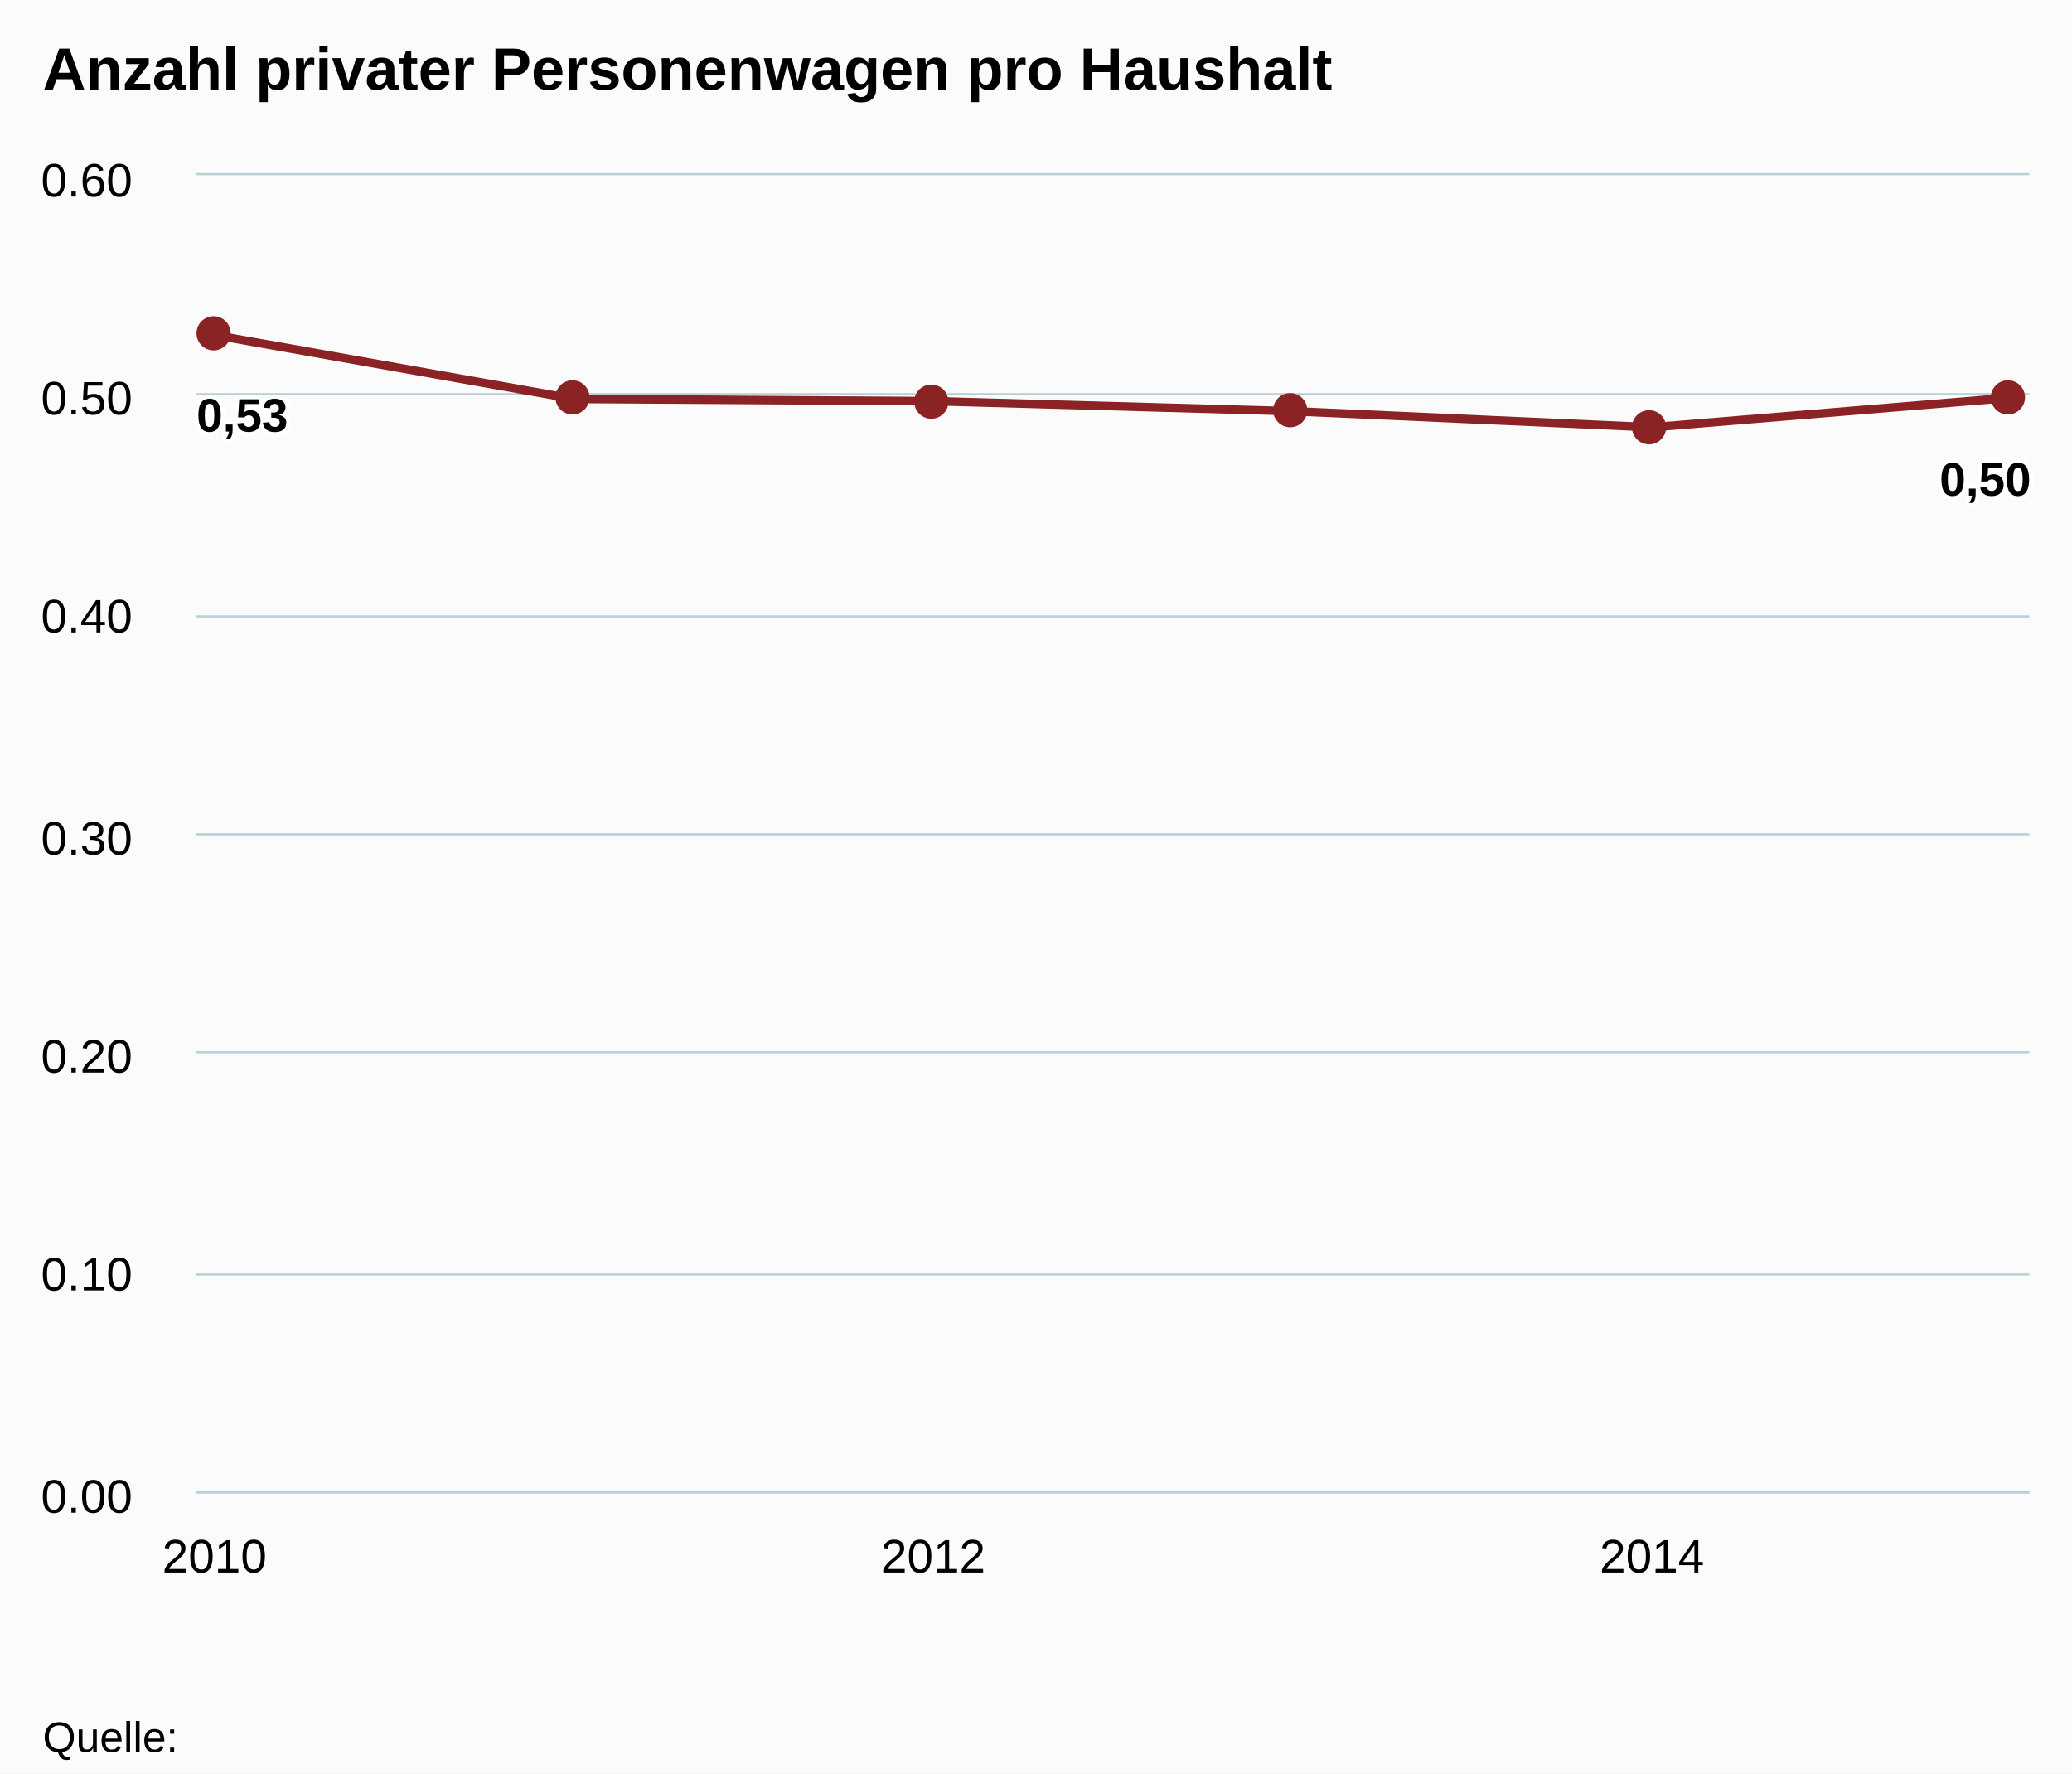
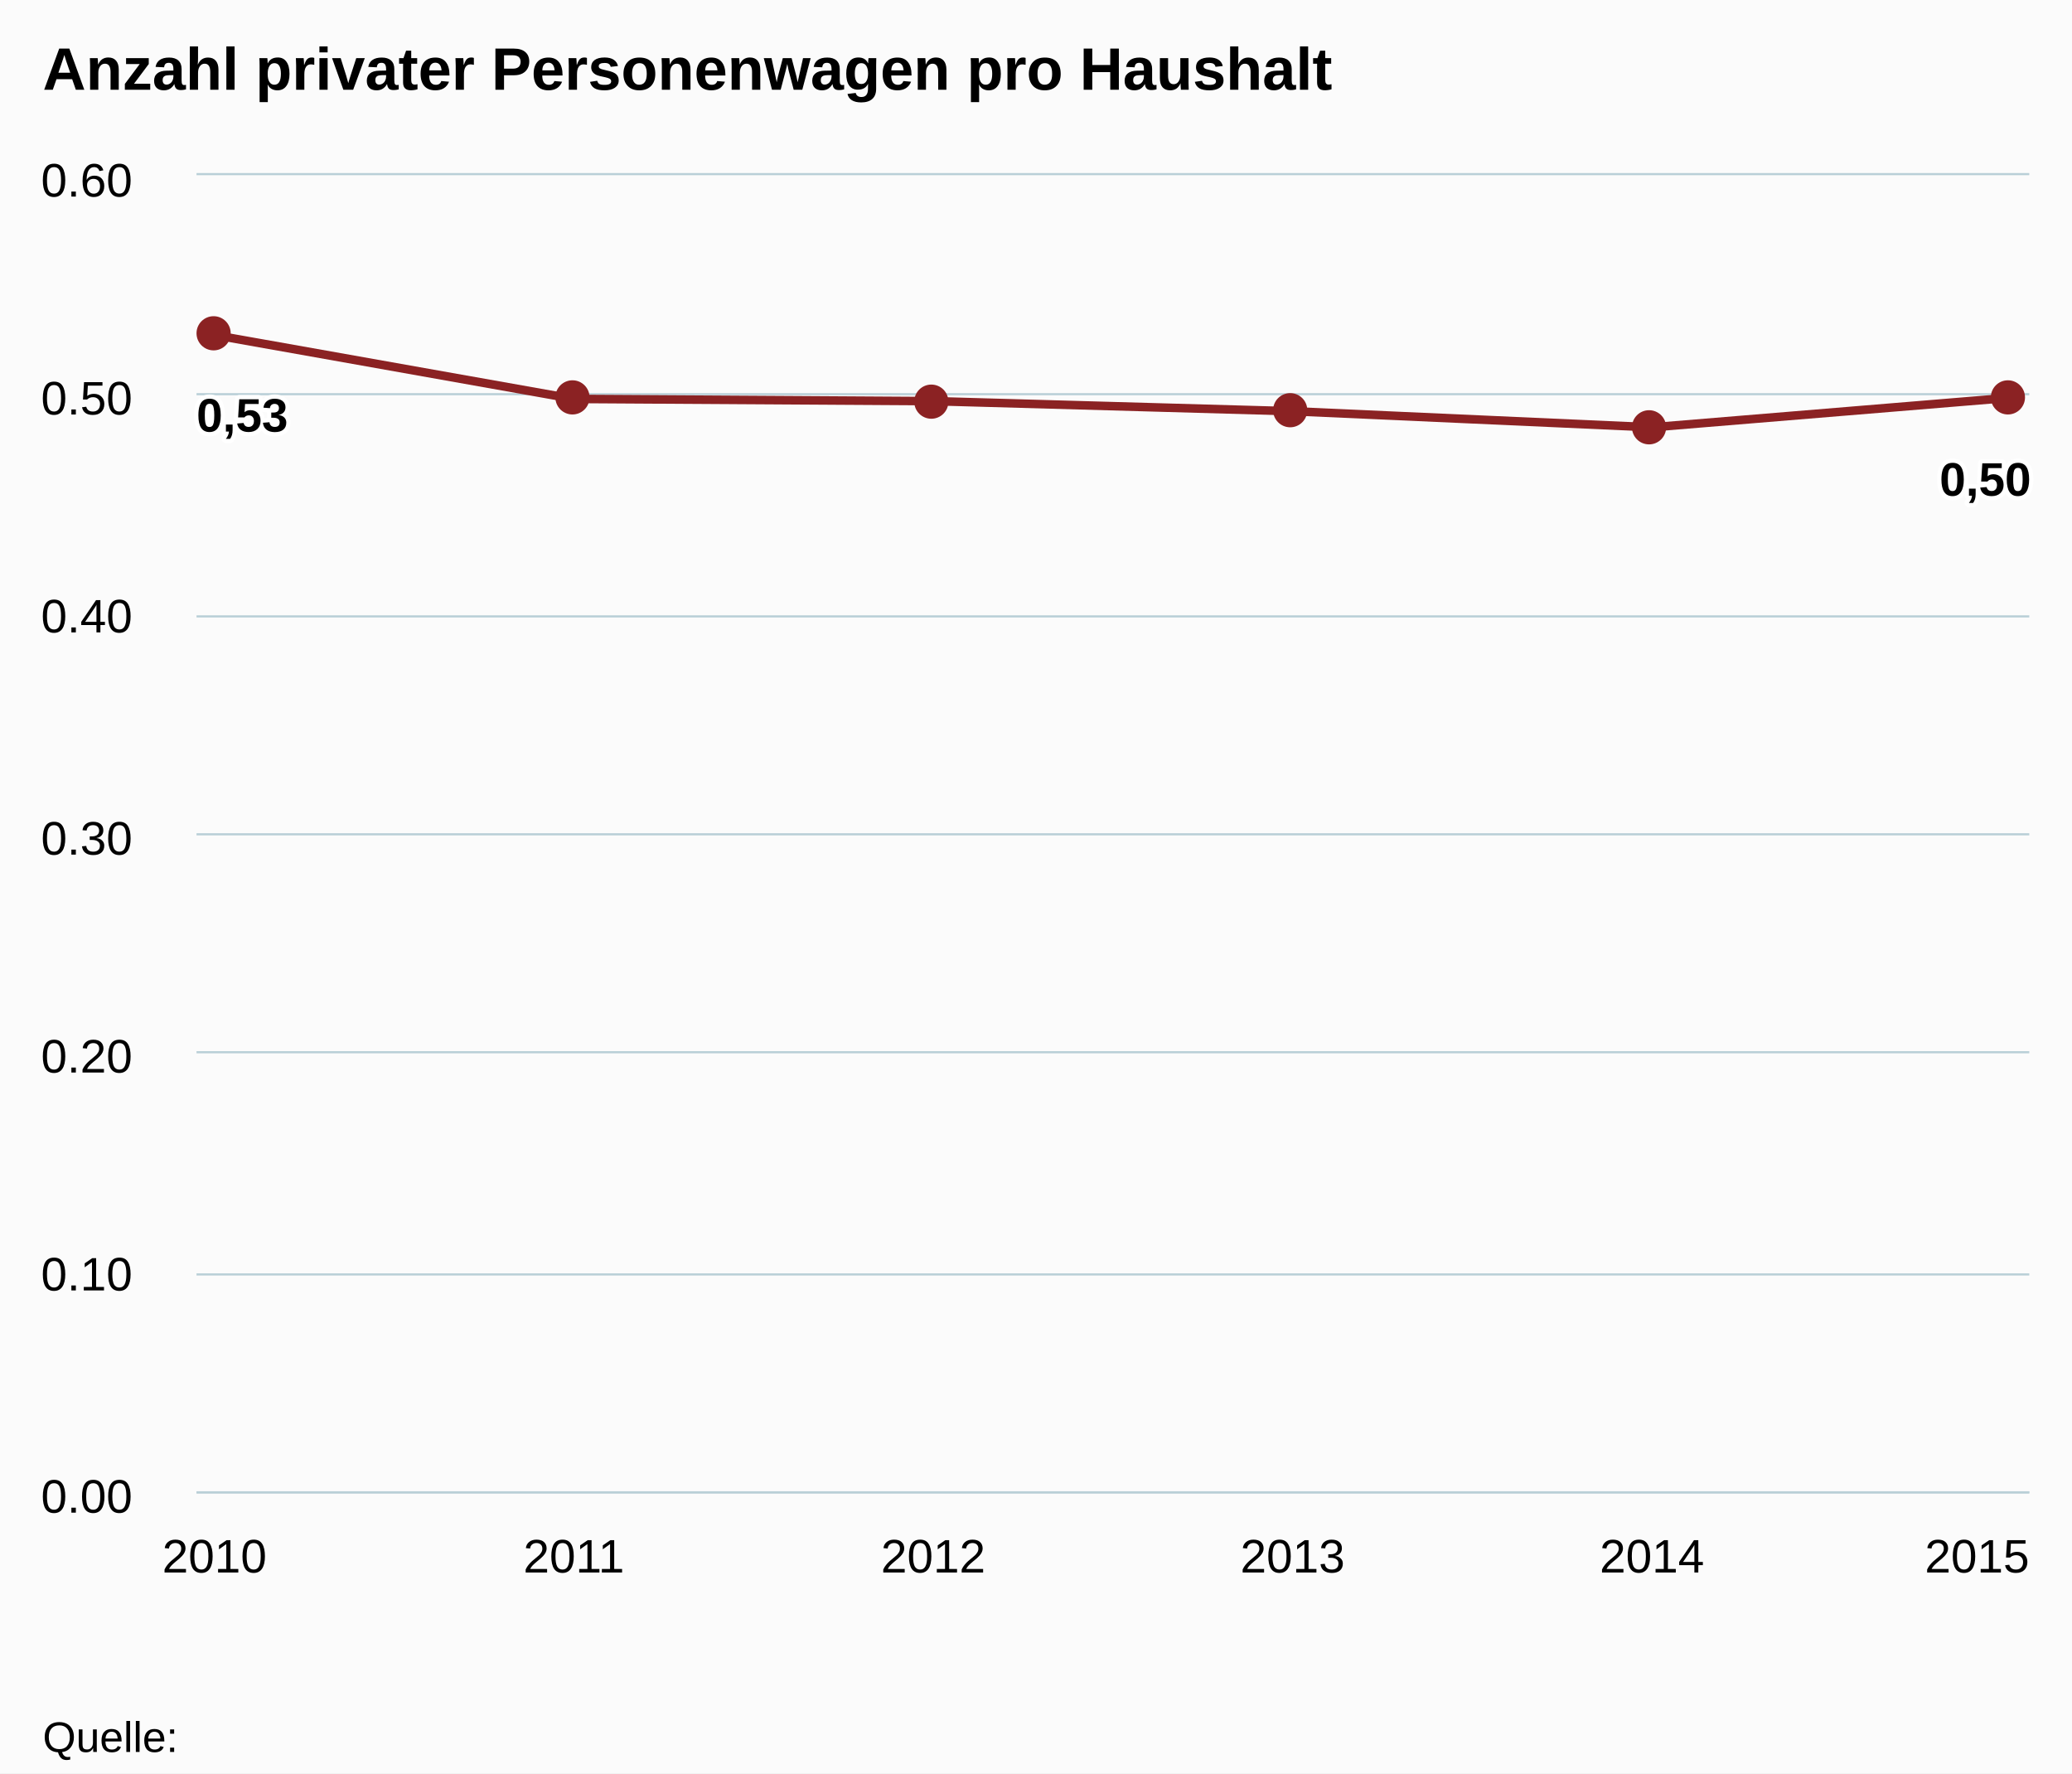
<svg xmlns="http://www.w3.org/2000/svg" class="highcharts-root" viewBox="0 0 485 415" font-family="Arial" font-size="12">
  <defs>
    <clipPath id="a">
      <path fill="none" d="M0 0h429v308H0z" />
    </clipPath>
  </defs>
  <rect fill="#fbfbfb" class="highcharts-background" width="485" height="415" rx="0" ry="0" />
  <path fill="none" class="highcharts-plot-background" d="M46 41h429v308H46z" />
  <g class="highcharts-grid highcharts-xaxis-grid">
-     <path fill="none" class="highcharts-grid-line" d="M49.5 41v308m168-308v308m169-308v308" />
+     <path fill="none" class="highcharts-grid-line" d="M49.5 41v308m84-308v308m84-308v308m85-308v308m84-308v308m84-308v308" />
  </g>
  <g class="highcharts-grid highcharts-yaxis-grid">
    <path fill="none" stroke="#B9CFD7" stroke-width=".5" class="highcharts-grid-line" d="M46 349.25h429m-429-51h429m-429-52h429m-429-51h429m-429-51h429m-429-52h429M46 40.75h429" />
  </g>
  <path fill="none" class="highcharts-plot-border" d="M46 41h429v308H46z" />
  <g class="highcharts-axis highcharts-xaxis">
    <path fill="none" class="highcharts-axis-line" stroke="#B9CFD7" stroke-width=".5" d="M46 349.25h429" />
  </g>
  <g class="highcharts-axis highcharts-yaxis">
    <path fill="none" class="highcharts-axis-line" d="M46 41v308" />
  </g>
  <g class="highcharts-series-group">
    <g class="highcharts-series highcharts-series-0 highcharts-line-series highcharts-color-undefined" transform="translate(46 41)" clip-path="url(#a)">
      <path fill="none" d="M4.206 37.411l84.118 14.947 84.117.518 84.118 2.365 84.117 3.763 84.118-6.944" class="highcharts-graph" stroke="#8b2223" stroke-width="2" stroke-linejoin="round" stroke-linecap="round" />
      <path fill="none" d="M-5.794 37.411h10l84.118 14.947 84.117.518 84.118 2.365 84.117 3.763 84.118-6.944h10" stroke-linejoin="round" stroke="rgba(192,192,192,0)" stroke-width="22" class="highcharts-tracker" />
    </g>
    <g class="highcharts-markers highcharts-series-0 highcharts-line-series highcharts-color-undefined highcharts-tracker">
      <path fill="#8b2223" d="M54 78a4 4 0 1 1 0-.004zm84 15a4 4 0 1 1 0-.004zm84 1a4 4 0 1 1 0-.004zm84 2a4 4 0 1 1 0-.004zm84 4a4 4 0 1 1 0-.004zm84-7a4 4 0 1 1 0-.004z" class="highcharts-point" />
    </g>
  </g>
  <text x="10" class="highcharts-title" y="21" color="#000" font-size="14" font-weight="700">
    <tspan>Anzahl privater Personenwagen pro Haushalt</tspan>
  </text>
  <g class="highcharts-data-labels highcharts-series-0 highcharts-line-series highcharts-color-undefined">
    <text x="5" style="text-outline:1px contrast" y="16" font-size="11" font-weight="700" color="#000" transform="translate(41 85)" class="highcharts-label highcharts-data-label highcharts-data-label-color-undefined">
      <tspan x="5" y="16" class="highcharts-text-outline" fill="#FFF" stroke="#FFF" stroke-width="2" stroke-linejoin="round">0,53</tspan>
      <tspan x="5" y="16">0,53</tspan>
    </text>
    <text x="5" style="text-outline:1px contrast" y="16" font-size="11" font-weight="700" color="#000" transform="translate(449 100)" class="highcharts-label highcharts-data-label highcharts-data-label-color-undefined">
      <tspan x="5" y="16" class="highcharts-text-outline" fill="#FFF" stroke="#FFF" stroke-width="2" stroke-linejoin="round">0,50</tspan>
      <tspan x="5" y="16">0,50</tspan>
    </text>
  </g>
  <g class="highcharts-axis-labels highcharts-xaxis-labels" text-anchor="middle" color="#000" cursor="default" font-size="11">
    <text x="50.206" y="368">
      <tspan>2010</tspan>
    </text>
+     <text x="134.324" y="368">
+       <tspan>2011</tspan>
+     </text>
    <text x="218.441" y="368">
      <tspan>2012</tspan>
    </text>
+     <text x="302.559" y="368">
+       <tspan>2013</tspan>
+     </text>
    <text x="386.676" y="368">
      <tspan>2014</tspan>
+     </text>
+     <text x="462.781" y="368">
+       <tspan>2015</tspan>
    </text>
  </g>
  <g class="highcharts-axis-labels highcharts-yaxis-labels" text-anchor="end" color="#000" cursor="default" font-size="11">
    <text x="31" y="354">
      <tspan>0.00</tspan>
    </text>
    <text x="31" y="302">
      <tspan>0.10</tspan>
    </text>
    <text x="31" y="251">
      <tspan>0.20</tspan>
    </text>
    <text x="31" y="200">
      <tspan>0.30</tspan>
    </text>
    <text x="31" y="148">
      <tspan>0.40</tspan>
    </text>
    <text x="31" y="97">
      <tspan>0.50</tspan>
    </text>
    <text x="31" y="46">
      <tspan>0.60</tspan>
    </text>
  </g>
  <text x="10" class="highcharts-credits" y="410" cursor="default" color="#000" font-size="10">
    <tspan>Quelle:</tspan>
  </text>
</svg>
